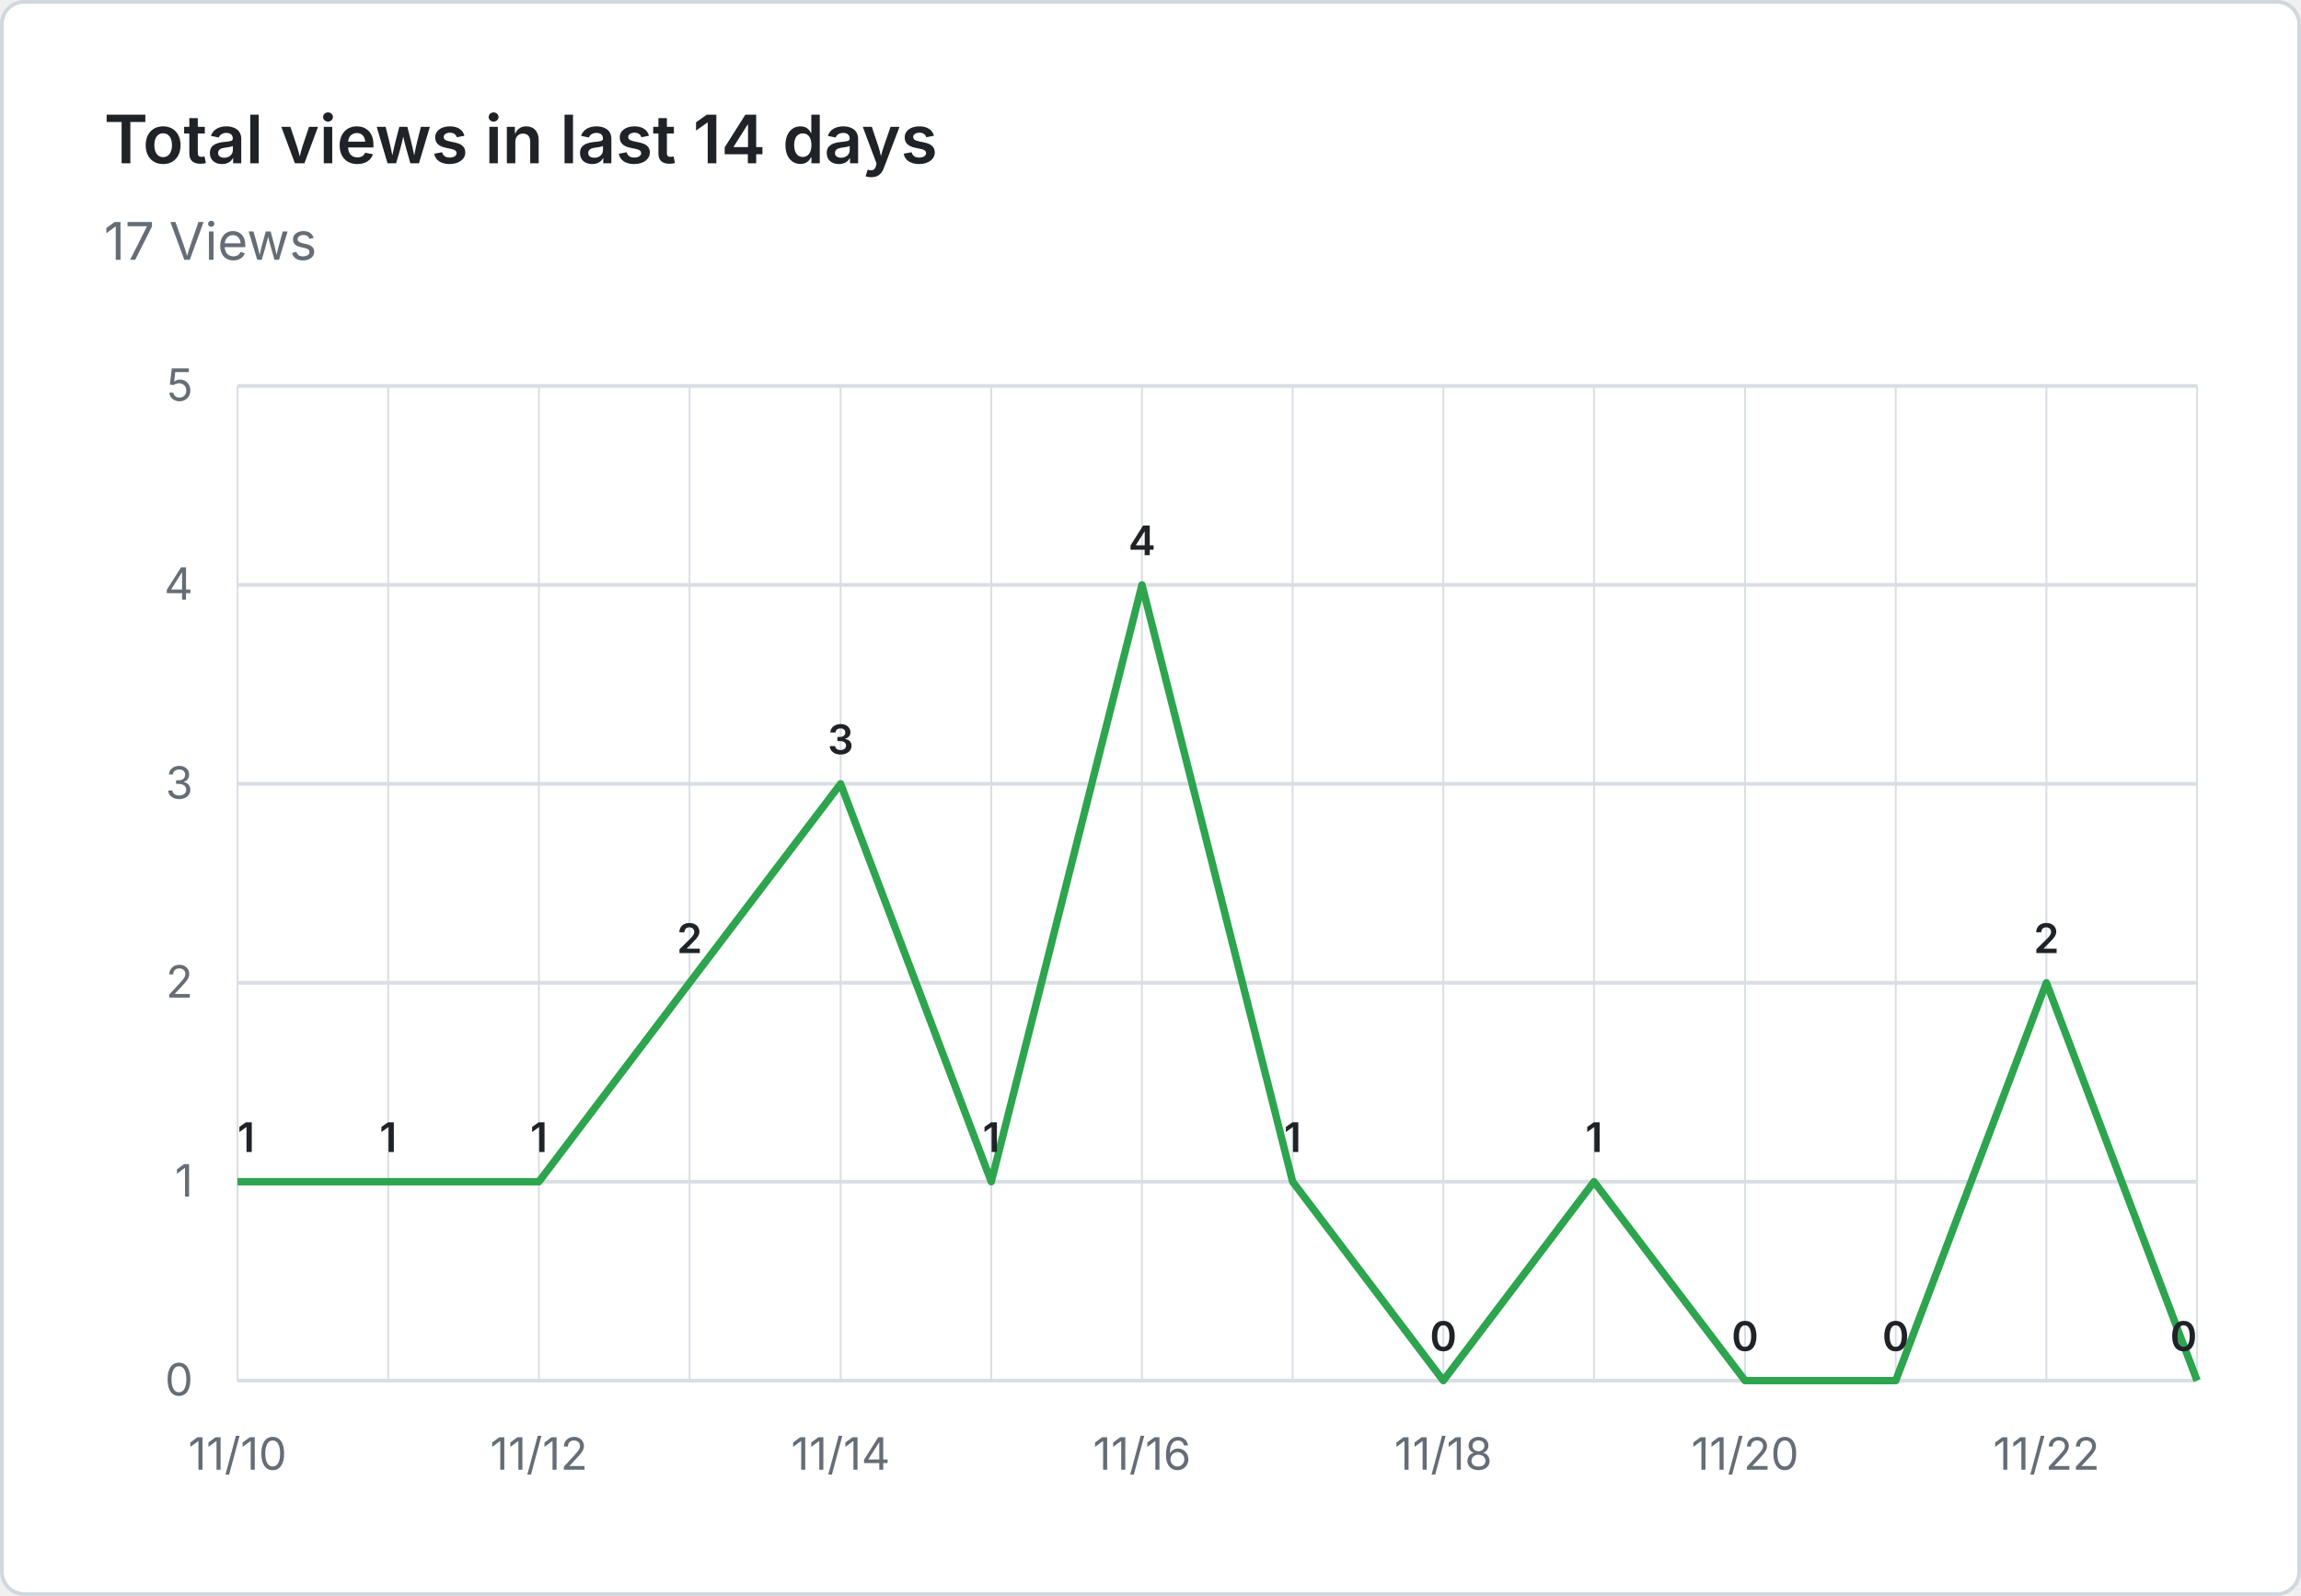
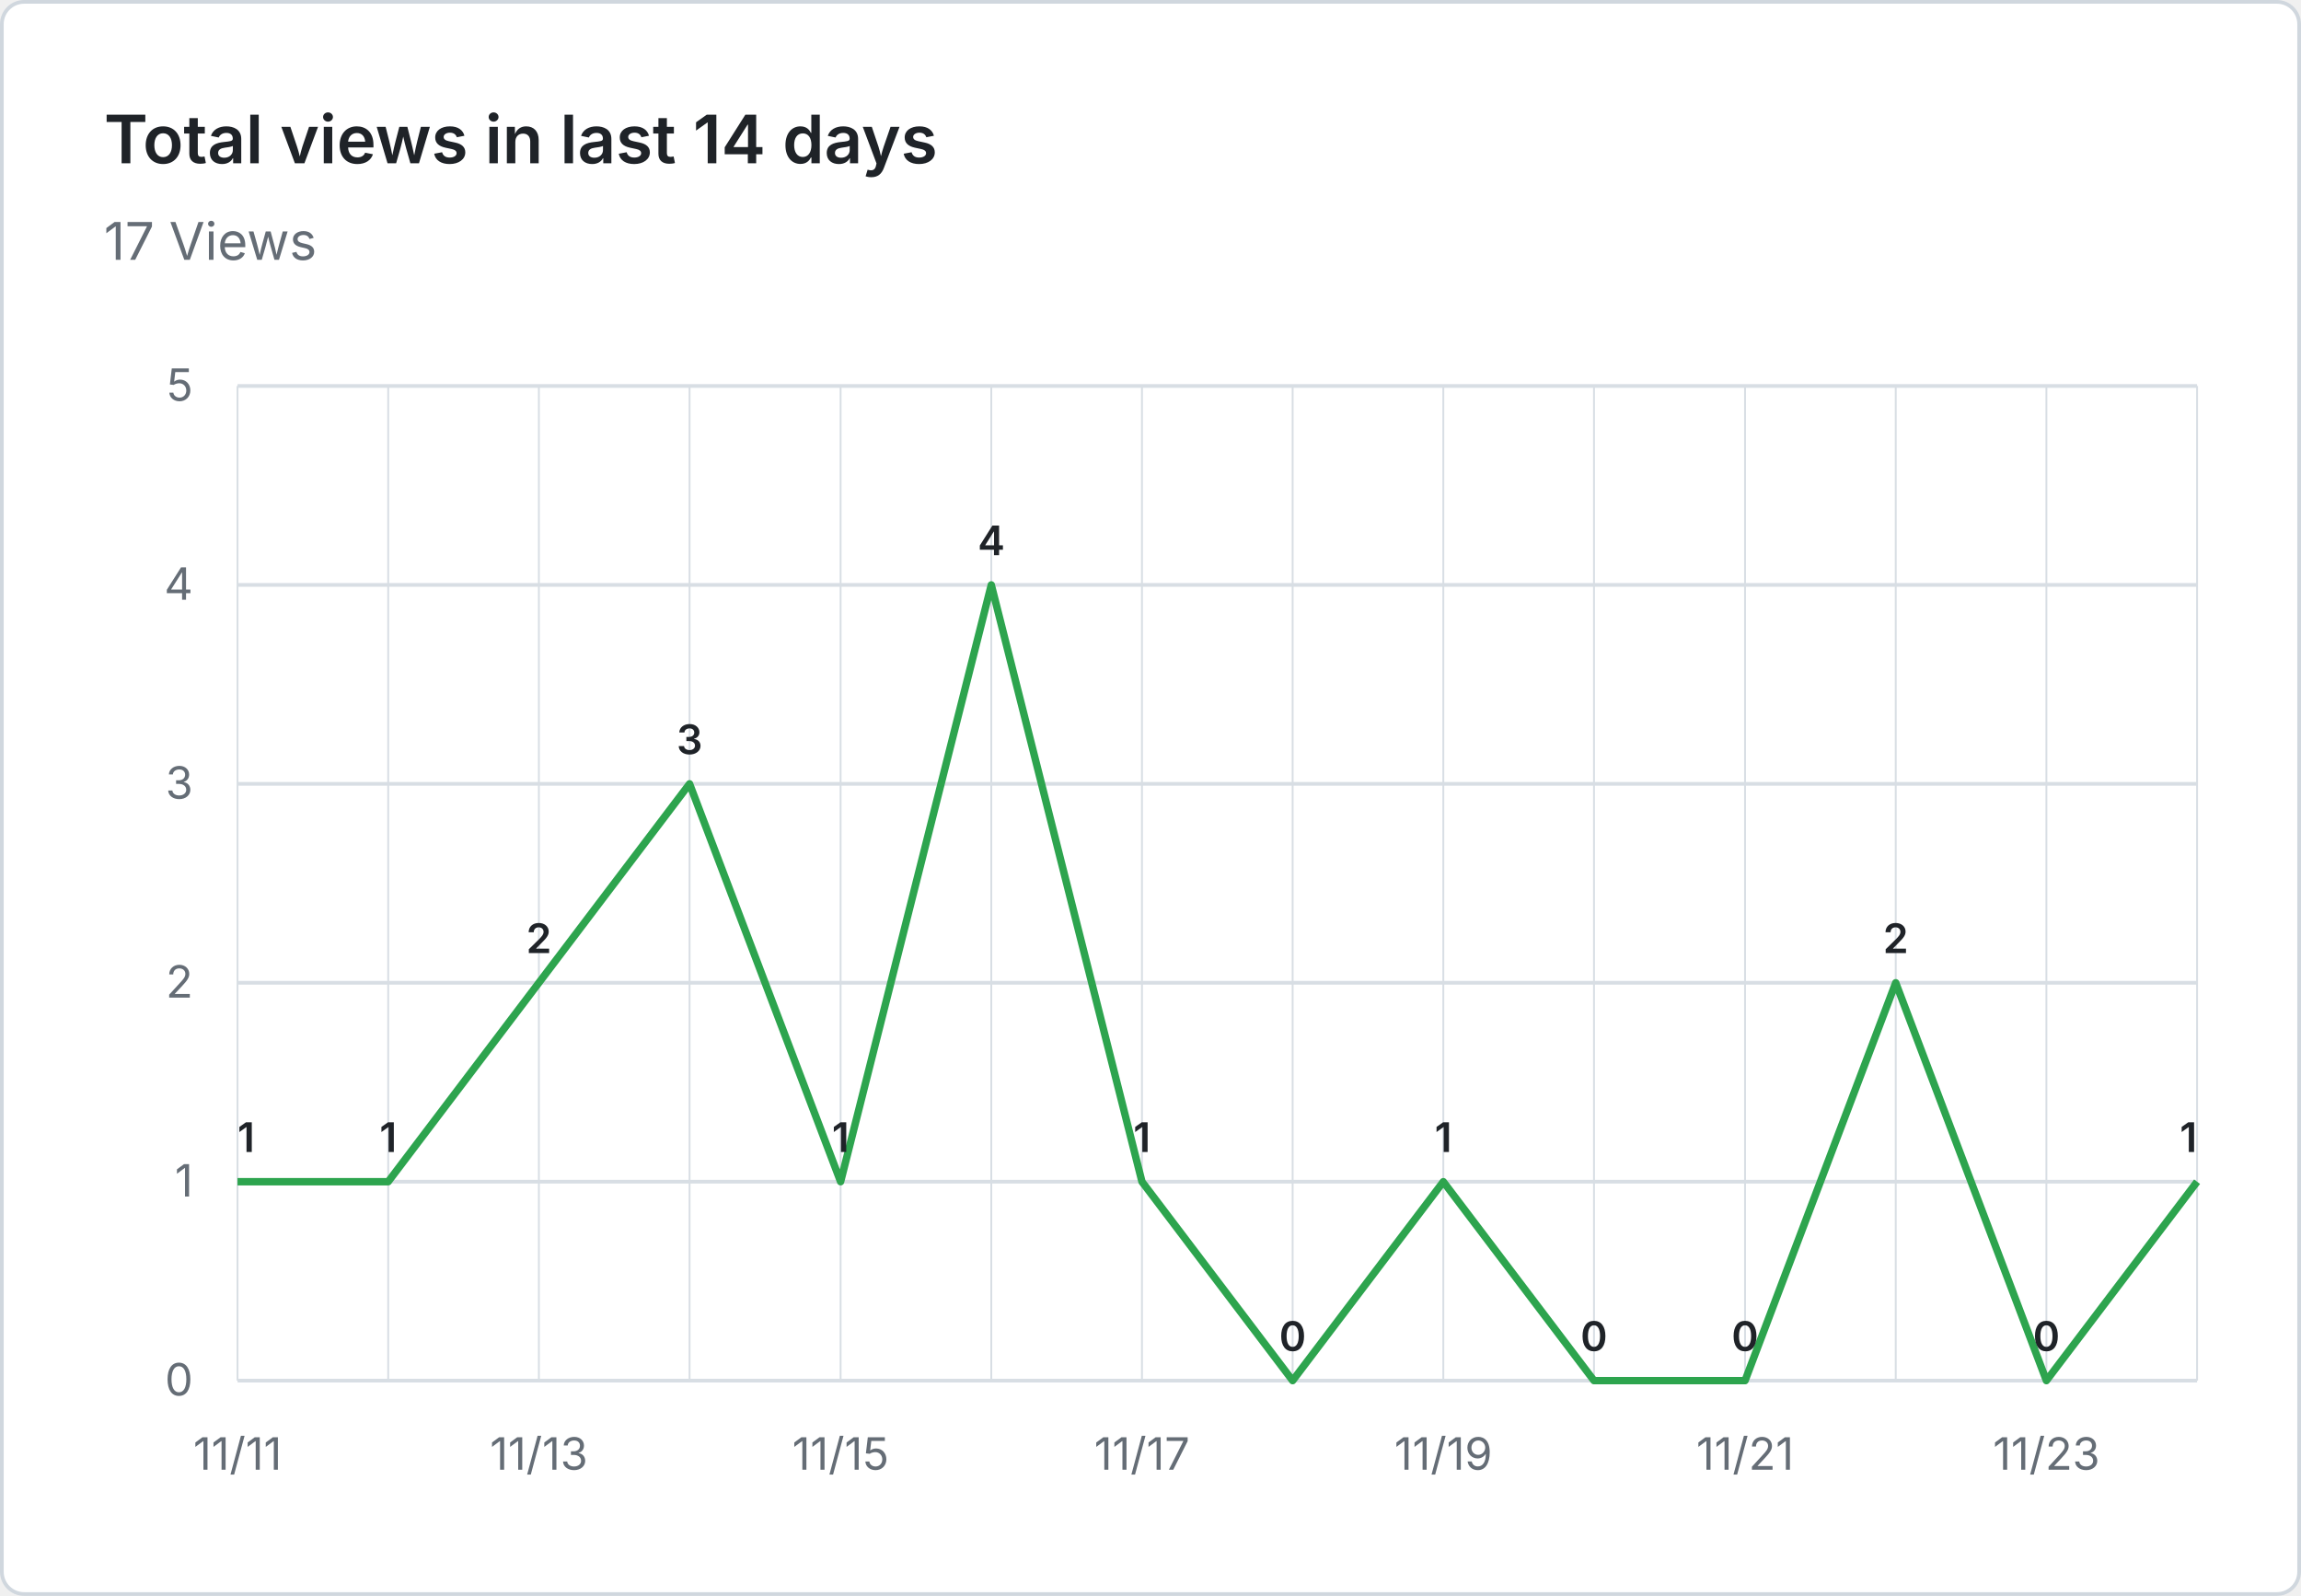
<svg xmlns="http://www.w3.org/2000/svg" viewBox="0 0 620 430" width="620" height="430" role="img" aria-label="Total views in last 14 days: 17 Views">
  <rect x="0.5" y="0.5" width="619" height="429" fill="#ffffff" stroke="#d0d7de" rx="6" />
  <g font-family="system-ui, -apple-system, 'Segoe UI', sans-serif">
    <text x="28" y="44" fill="#1f2328" font-size="18" font-weight="600">Total views in last 14 days</text>
    <text x="28" y="70" fill="#656d76" font-size="14">17 Views</text>
    <line x1="64" y1="372.0" x2="592" y2="372.0" stroke="#d8dee4" stroke-width="1" />
    <text x="52" y="376.0" text-anchor="end" fill="#656d76" font-size="12">0</text>
    <line x1="64" y1="318.4" x2="592" y2="318.4" stroke="#d8dee4" stroke-width="1" />
    <text x="52" y="322.4" text-anchor="end" fill="#656d76" font-size="12">1</text>
    <line x1="64" y1="264.8" x2="592" y2="264.8" stroke="#d8dee4" stroke-width="1" />
    <text x="52" y="268.8" text-anchor="end" fill="#656d76" font-size="12">2</text>
    <line x1="64" y1="211.2" x2="592" y2="211.2" stroke="#d8dee4" stroke-width="1" />
    <text x="52" y="215.2" text-anchor="end" fill="#656d76" font-size="12">3</text>
    <line x1="64" y1="157.6" x2="592" y2="157.6" stroke="#d8dee4" stroke-width="1" />
    <text x="52" y="161.6" text-anchor="end" fill="#656d76" font-size="12">4</text>
    <line x1="64" y1="104.0" x2="592" y2="104.0" stroke="#d8dee4" stroke-width="1" />
    <text x="52" y="108.0" text-anchor="end" fill="#656d76" font-size="12">5</text>
    <line x1="64.0" y1="104" x2="64.0" y2="372" stroke="#d8dee4" stroke-width="0.5" />
    <line x1="104.6" y1="104" x2="104.6" y2="372" stroke="#d8dee4" stroke-width="0.5" />
    <line x1="145.2" y1="104" x2="145.2" y2="372" stroke="#d8dee4" stroke-width="0.5" />
    <line x1="185.8" y1="104" x2="185.8" y2="372" stroke="#d8dee4" stroke-width="0.5" />
    <line x1="226.5" y1="104" x2="226.5" y2="372" stroke="#d8dee4" stroke-width="0.5" />
    <line x1="267.1" y1="104" x2="267.1" y2="372" stroke="#d8dee4" stroke-width="0.5" />
    <line x1="307.7" y1="104" x2="307.7" y2="372" stroke="#d8dee4" stroke-width="0.5" />
    <line x1="348.3" y1="104" x2="348.3" y2="372" stroke="#d8dee4" stroke-width="0.5" />
    <line x1="388.9" y1="104" x2="388.9" y2="372" stroke="#d8dee4" stroke-width="0.5" />
    <line x1="429.5" y1="104" x2="429.5" y2="372" stroke="#d8dee4" stroke-width="0.5" />
    <line x1="470.2" y1="104" x2="470.2" y2="372" stroke="#d8dee4" stroke-width="0.5" />
    <line x1="510.8" y1="104" x2="510.8" y2="372" stroke="#d8dee4" stroke-width="0.5" />
    <line x1="551.4" y1="104" x2="551.4" y2="372" stroke="#d8dee4" stroke-width="0.5" />
    <line x1="592.0" y1="104" x2="592.0" y2="372" stroke="#d8dee4" stroke-width="0.5" />
-     <text x="64.0" y="396" text-anchor="middle" fill="#656d76" font-size="12">11/10</text>
-     <text x="145.2" y="396" text-anchor="middle" fill="#656d76" font-size="12">11/12</text>
-     <text x="226.5" y="396" text-anchor="middle" fill="#656d76" font-size="12">11/14</text>
-     <text x="307.7" y="396" text-anchor="middle" fill="#656d76" font-size="12">11/16</text>
-     <text x="388.9" y="396" text-anchor="middle" fill="#656d76" font-size="12">11/18</text>
-     <text x="470.2" y="396" text-anchor="middle" fill="#656d76" font-size="12">11/20</text>
-     <text x="551.4" y="396" text-anchor="middle" fill="#656d76" font-size="12">11/22</text>
-     <path d="M 64.0 318.4 L 104.6 318.4 L 145.2 318.4 L 185.8 264.8 L 226.5 211.2 L 267.1 318.4 L 307.7 157.6 L 348.3 318.4 L 388.9 372.0 L 429.5 318.4 L 470.2 372.0 L 510.8 372.0 L 551.4 264.8 L 592.0 372.0" fill="none" stroke="#2da44e" stroke-width="2" stroke-linejoin="round" />
+     <text x="64.0" y="396" text-anchor="middle" fill="#656d76" font-size="12">11/11</text>
+     <text x="145.2" y="396" text-anchor="middle" fill="#656d76" font-size="12">11/13</text>
+     <text x="226.5" y="396" text-anchor="middle" fill="#656d76" font-size="12">11/15</text>
+     <text x="307.7" y="396" text-anchor="middle" fill="#656d76" font-size="12">11/17</text>
+     <text x="388.9" y="396" text-anchor="middle" fill="#656d76" font-size="12">11/19</text>
+     <text x="470.2" y="396" text-anchor="middle" fill="#656d76" font-size="12">11/21</text>
+     <text x="551.4" y="396" text-anchor="middle" fill="#656d76" font-size="12">11/23</text>
+     <path d="M 64.0 318.4 L 104.6 318.4 L 145.2 264.8 L 185.8 211.2 L 226.5 318.4 L 267.1 157.6 L 307.7 318.4 L 348.3 372.0 L 388.9 318.4 L 429.5 372.0 L 470.2 372.0 L 510.8 264.8 L 551.4 372.0 L 592.0 318.4" fill="none" stroke="#2da44e" stroke-width="2" stroke-linejoin="round" />
    <text x="64.0" y="310.4" text-anchor="start" fill="#1f2328" font-size="11" font-weight="600">1</text>
    <text x="104.6" y="310.4" text-anchor="middle" fill="#1f2328" font-size="11" font-weight="600">1</text>
-     <text x="145.2" y="310.4" text-anchor="middle" fill="#1f2328" font-size="11" font-weight="600">1</text>
-     <text x="185.8" y="256.8" text-anchor="middle" fill="#1f2328" font-size="11" font-weight="600">2</text>
-     <text x="226.5" y="203.2" text-anchor="middle" fill="#1f2328" font-size="11" font-weight="600">3</text>
-     <text x="267.1" y="310.4" text-anchor="middle" fill="#1f2328" font-size="11" font-weight="600">1</text>
-     <text x="307.7" y="149.6" text-anchor="middle" fill="#1f2328" font-size="11" font-weight="600">4</text>
-     <text x="348.3" y="310.4" text-anchor="middle" fill="#1f2328" font-size="11" font-weight="600">1</text>
-     <text x="388.9" y="364.0" text-anchor="middle" fill="#1f2328" font-size="11" font-weight="600">0</text>
-     <text x="429.5" y="310.4" text-anchor="middle" fill="#1f2328" font-size="11" font-weight="600">1</text>
+     <text x="145.2" y="256.8" text-anchor="middle" fill="#1f2328" font-size="11" font-weight="600">2</text>
+     <text x="185.8" y="203.2" text-anchor="middle" fill="#1f2328" font-size="11" font-weight="600">3</text>
+     <text x="226.5" y="310.4" text-anchor="middle" fill="#1f2328" font-size="11" font-weight="600">1</text>
+     <text x="267.1" y="149.6" text-anchor="middle" fill="#1f2328" font-size="11" font-weight="600">4</text>
+     <text x="307.7" y="310.4" text-anchor="middle" fill="#1f2328" font-size="11" font-weight="600">1</text>
+     <text x="348.3" y="364.0" text-anchor="middle" fill="#1f2328" font-size="11" font-weight="600">0</text>
+     <text x="388.9" y="310.4" text-anchor="middle" fill="#1f2328" font-size="11" font-weight="600">1</text>
+     <text x="429.5" y="364.0" text-anchor="middle" fill="#1f2328" font-size="11" font-weight="600">0</text>
    <text x="470.2" y="364.0" text-anchor="middle" fill="#1f2328" font-size="11" font-weight="600">0</text>
-     <text x="510.8" y="364.0" text-anchor="middle" fill="#1f2328" font-size="11" font-weight="600">0</text>
-     <text x="551.4" y="256.8" text-anchor="middle" fill="#1f2328" font-size="11" font-weight="600">2</text>
-     <text x="592.0" y="364.0" text-anchor="end" fill="#1f2328" font-size="11" font-weight="600">0</text>
+     <text x="510.8" y="256.8" text-anchor="middle" fill="#1f2328" font-size="11" font-weight="600">2</text>
+     <text x="551.4" y="364.0" text-anchor="middle" fill="#1f2328" font-size="11" font-weight="600">0</text>
+     <text x="592.0" y="310.4" text-anchor="end" fill="#1f2328" font-size="11" font-weight="600">1</text>
  </g>
</svg>
